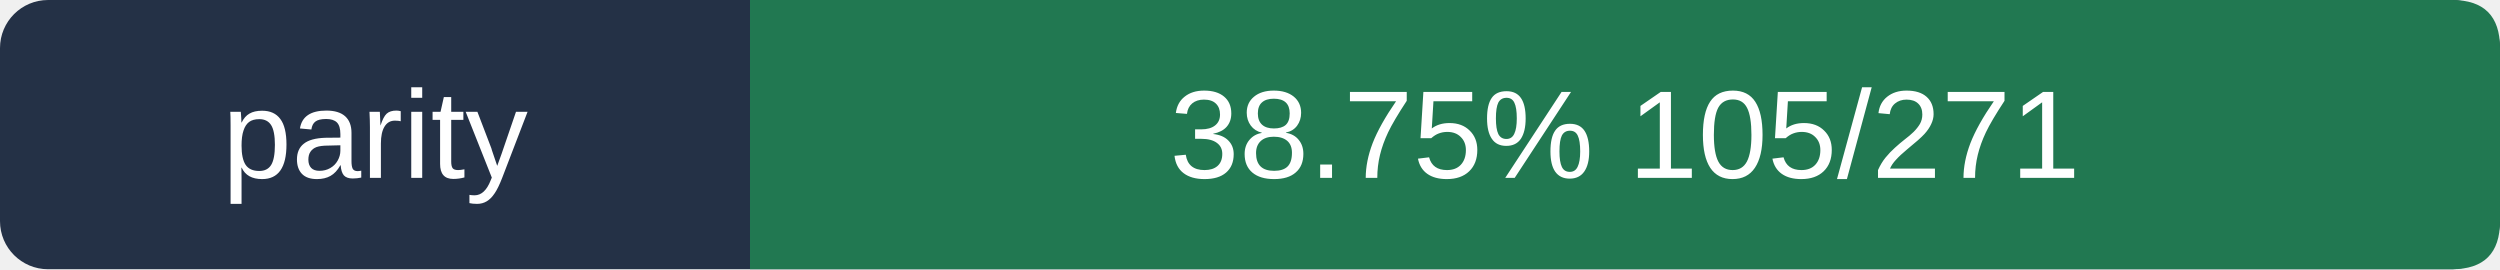
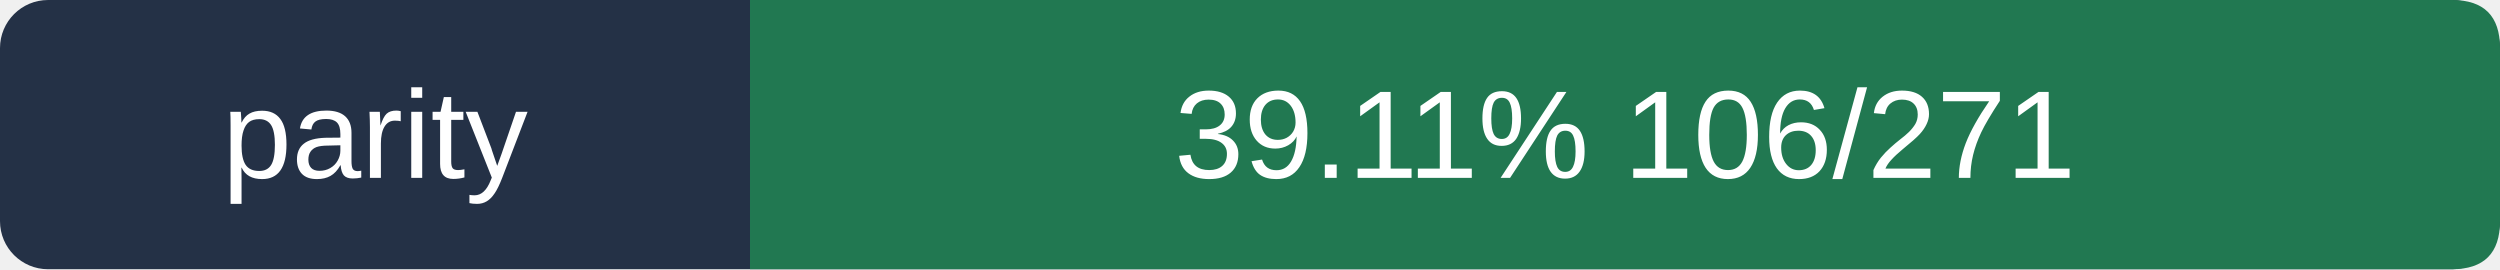
- <svg xmlns="http://www.w3.org/2000/svg" viewBox="0 0 260 28" width="260" height="28" role="img" aria-label="parity 38.75%  105/271">
+ <svg xmlns="http://www.w3.org/2000/svg" viewBox="0 0 260 28" width="260" height="28" role="img" aria-label="parity 39.11%  106/271">
  <rect width="260" height="28" rx="5" fill="#243146" />
  <path d="M78 0 H255 Q260 0 260 5 V23 Q260 28 255 28 H78Z" fill="#217851" />
  <g fill="#ffffff" font-size="13" font-family="Arial,sans-serif">
    <text x="39.0" y="18.5" text-anchor="middle">parity</text>
-     <text x="169.0" y="18.5" text-anchor="middle">38.75%  105/271</text>
+     <text x="169.0" y="18.5" text-anchor="middle">39.11%  106/271</text>
  </g>
</svg>
